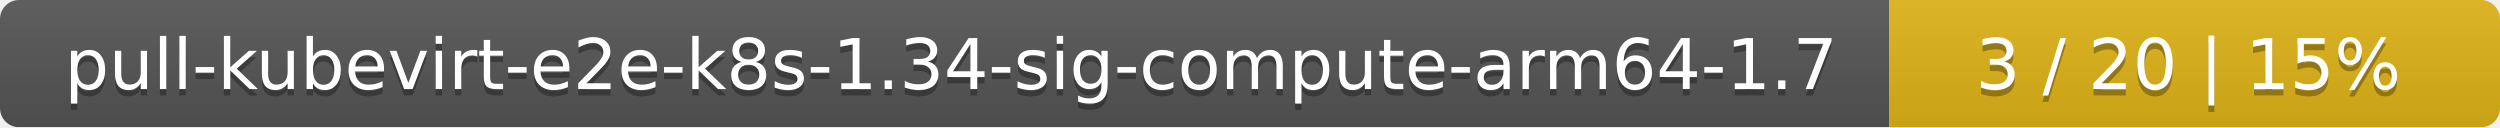
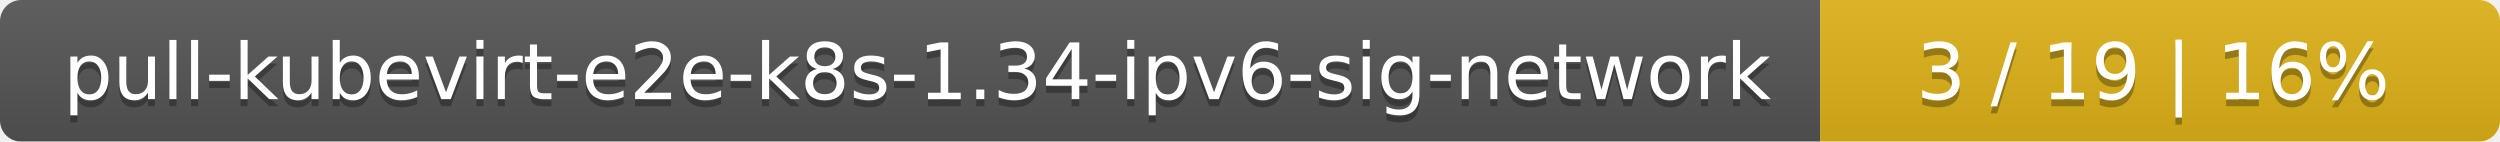
- <svg xmlns="http://www.w3.org/2000/svg" width="393" height="20">
+ <svg xmlns="http://www.w3.org/2000/svg" width="353" height="20">
  <linearGradient id="smooth" x2="0" y2="100%">
    <stop offset="0" stop-color="#bbb" stop-opacity=".1" />
    <stop offset="1" stop-opacity=".1" />
  </linearGradient>
  <mask id="round">
-     <rect width="393" height="20" rx="3" fill="#fff" />
+     <rect width="353" height="20" rx="3" fill="#fff" />
  </mask>
  <g mask="url(#round)">
-     <rect width="297" height="20" fill="#555" />
-     <rect x="297" width="96" height="20" fill="#dfb317" />
-     <rect width="393" height="20" fill="url(#smooth)" />
+     <rect width="257" height="20" fill="#555" />
+     <rect x="257" width="96" height="20" fill="#dfb317" />
+     <rect width="353" height="20" fill="url(#smooth)" />
  </g>
  <g fill="#fff" text-anchor="middle" font-family="DejaVu Sans,Verdana,Geneva,sans-serif" font-size="11">
-     <text x="149.5" y="15" fill="#010101" fill-opacity=".3">pull-kubevirt-e2e-k8s-1.34-sig-compute-arm64-1.7</text>
-     <text x="149.5" y="14">pull-kubevirt-e2e-k8s-1.34-sig-compute-arm64-1.7</text>
-     <text x="344" y="15" fill="#010101" fill-opacity=".3">3 / 20    |    15%</text>
-     <text x="344" y="14">3 / 20    |    15%</text>
+     <text x="129.5" y="15" fill="#010101" fill-opacity=".3">pull-kubevirt-e2e-k8s-1.34-ipv6-sig-network</text>
+     <text x="129.5" y="14">pull-kubevirt-e2e-k8s-1.34-ipv6-sig-network</text>
+     <text x="304" y="15" fill="#010101" fill-opacity=".3">3 / 19    |    16%</text>
+     <text x="304" y="14">3 / 19    |    16%</text>
  </g>
</svg>
